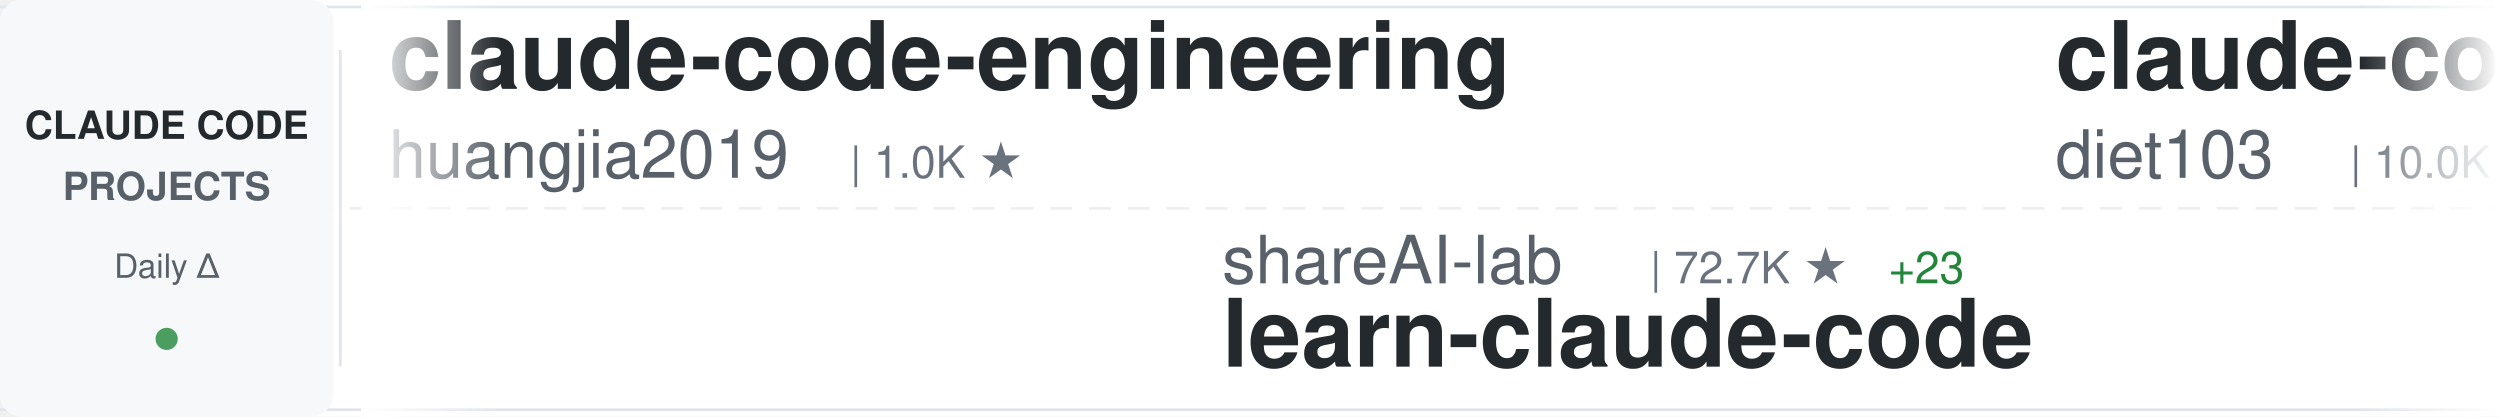
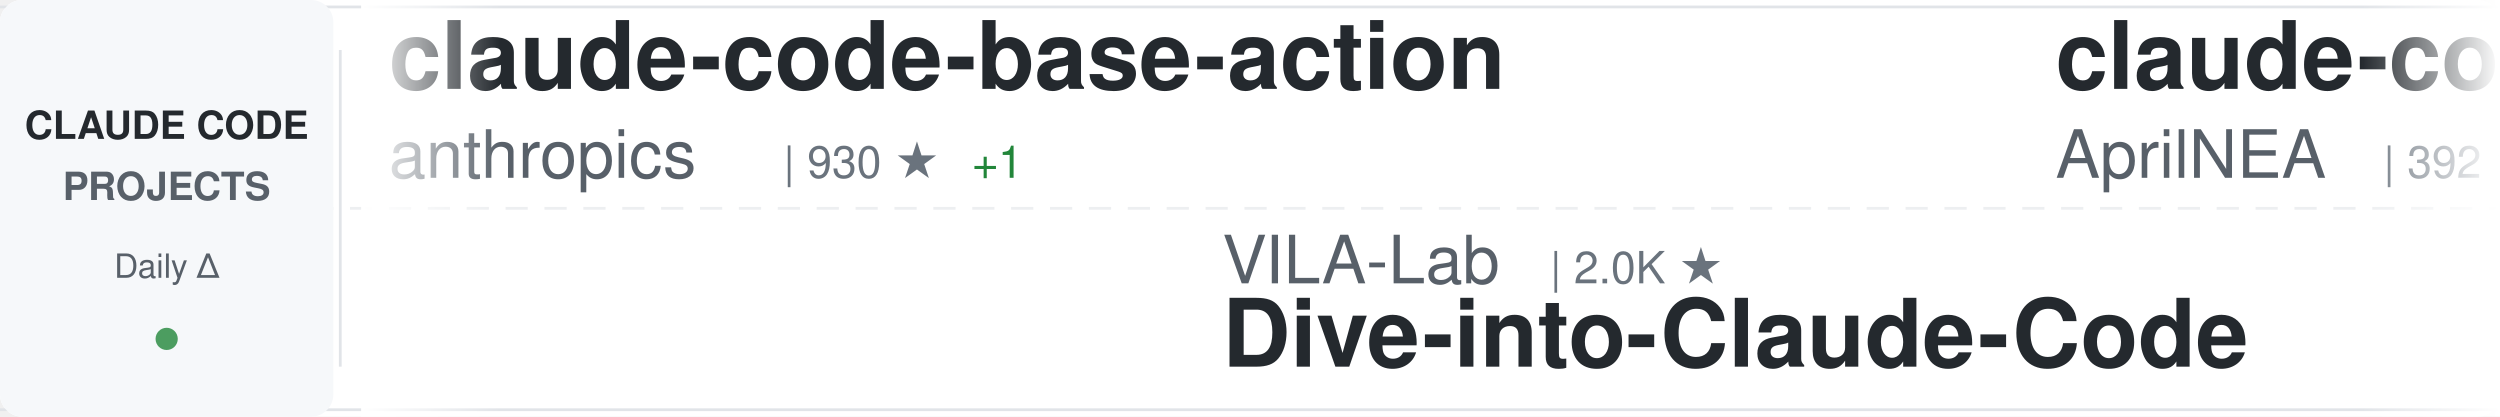
<svg xmlns="http://www.w3.org/2000/svg" width="900" height="150">
  <defs>
    <linearGradient id="awesomeLeftFade" x1="0%" y1="0%" x2="100%" y2="0%">
      <stop offset="0%" style="stop-color:#ffffff;stop-opacity:1" />
      <stop offset="100%" style="stop-color:#ffffff;stop-opacity:0" />
    </linearGradient>
    <linearGradient id="awesomeRightFade" x1="0%" y1="0%" x2="100%" y2="0%">
      <stop offset="0%" style="stop-color:#ffffff;stop-opacity:0" />
      <stop offset="100%" style="stop-color:#ffffff;stop-opacity:1" />
    </linearGradient>
  </defs>
  <rect width="900" height="150" fill="#ffffff" rx="8" />
  <rect x="0" y="2" width="900" height="1" fill="#e1e4e8" />
  <rect x="0" y="147" width="900" height="1" fill="#e1e4e8" />
  <line x1="0" y1="75" x2="900" y2="75" stroke="#e1e4e8" stroke-width="1" stroke-dasharray="8 6" opacity="0.6" />
  <rect x="0" y="0" width="120" height="150" fill="#f6f8fa" rx="8" />
  <text x="60" y="50" font-family="-apple-system, BlinkMacSystemFont, 'Segoe UI', Helvetica, Arial, sans-serif" font-size="14" font-weight="600" fill="#24292e" text-anchor="middle">CLAUDE CODE</text>
  <text x="60" y="72" font-family="-apple-system, BlinkMacSystemFont, 'Segoe UI', Helvetica, Arial, sans-serif" font-size="14" font-weight="600" fill="#586069" text-anchor="middle">PROJECTS</text>
  <text x="60" y="100" font-family="-apple-system, BlinkMacSystemFont, 'Segoe UI', Helvetica, Arial, sans-serif" font-size="12" font-weight="500" fill="#586069" text-anchor="middle">Daily Δ</text>
  <circle cx="60" cy="122" r="4" fill="#22863a" opacity="0.8" />
  <rect x="122" y="18" width="1" height="114" fill="#e1e4e8" />
  <clipPath id="awesomeTickerClip">
    <rect x="130" y="0" width="770" height="150" />
  </clipPath>
  <g clip-path="url(#awesomeTickerClip)">
    <g id="awesomeTickerItems">
      <animateTransform attributeName="transform" attributeType="XML" type="translate" from="0 0" to="-3000 0" dur="54s" repeatCount="indefinite" />
      <g transform="translate(0, 0)">
-         <text x="140" y="32" font-family="-apple-system, BlinkMacSystemFont, 'Segoe UI', Helvetica, Arial, sans-serif" font-size="34" font-weight="600" fill="#24292e">claude-code-engineering</text>
-         <text x="140" y="64" font-family="-apple-system, BlinkMacSystemFont, 'Segoe UI', Helvetica, Arial, sans-serif" font-size="24" font-weight="400" fill="#586069">huangjia2019</text>
-         <text x="306" y="64" font-family="-apple-system, BlinkMacSystemFont, 'Segoe UI', Helvetica, Arial, sans-serif" font-size="16" font-weight="500" fill="#6a737d">| 1.0K ★</text>
+         <text x="140" y="32" font-family="-apple-system, BlinkMacSystemFont, 'Segoe UI', Helvetica, Arial, sans-serif" font-size="34" font-weight="600" fill="#24292e">claude-code-base-action</text>
+         <text x="140" y="64" font-family="-apple-system, BlinkMacSystemFont, 'Segoe UI', Helvetica, Arial, sans-serif" font-size="24" font-weight="400" fill="#586069">anthropics</text>
+         <text x="282" y="64" font-family="-apple-system, BlinkMacSystemFont, 'Segoe UI', Helvetica, Arial, sans-serif" font-size="16" font-weight="500" fill="#6a737d">| 930 ★</text>
+         <text x="350" y="64" font-family="-apple-system, BlinkMacSystemFont, 'Segoe UI', Helvetica, Arial, sans-serif" font-size="16" font-weight="500" fill="#22863a"> +1</text>
      </g>
      <g transform="translate(300, 0)">
-         <text x="140" y="102" font-family="-apple-system, BlinkMacSystemFont, 'Segoe UI', Helvetica, Arial, sans-serif" font-size="24" font-weight="400" fill="#586069">shareAI-lab</text>
-         <text x="294" y="102" font-family="-apple-system, BlinkMacSystemFont, 'Segoe UI', Helvetica, Arial, sans-serif" font-size="16" font-weight="500" fill="#6a737d">| 72.7K ★</text>
-         <text x="380" y="102" font-family="-apple-system, BlinkMacSystemFont, 'Segoe UI', Helvetica, Arial, sans-serif" font-size="16" font-weight="500" fill="#22863a"> +23</text>
-         <text x="140" y="132" font-family="-apple-system, BlinkMacSystemFont, 'Segoe UI', Helvetica, Arial, sans-serif" font-size="34" font-weight="600" fill="#24292e">learn-claude-code</text>
+         <text x="140" y="102" font-family="-apple-system, BlinkMacSystemFont, 'Segoe UI', Helvetica, Arial, sans-serif" font-size="24" font-weight="400" fill="#586069">VILA-Lab</text>
+         <text x="258" y="102" font-family="-apple-system, BlinkMacSystemFont, 'Segoe UI', Helvetica, Arial, sans-serif" font-size="16" font-weight="500" fill="#6a737d">| 2.0K ★</text>
+         <text x="140" y="132" font-family="-apple-system, BlinkMacSystemFont, 'Segoe UI', Helvetica, Arial, sans-serif" font-size="34" font-weight="600" fill="#24292e">Dive-into-Claude-Code</text>
      </g>
      <g transform="translate(600, 0)">
-         <text x="140" y="32" font-family="-apple-system, BlinkMacSystemFont, 'Segoe UI', Helvetica, Arial, sans-serif" font-size="34" font-weight="600" fill="#24292e">claude-code-infrastructu...</text>
-         <text x="140" y="64" font-family="-apple-system, BlinkMacSystemFont, 'Segoe UI', Helvetica, Arial, sans-serif" font-size="24" font-weight="400" fill="#586069">diet103</text>
-         <text x="246" y="64" font-family="-apple-system, BlinkMacSystemFont, 'Segoe UI', Helvetica, Arial, sans-serif" font-size="16" font-weight="500" fill="#6a737d">| 10.0K ★</text>
+         <text x="140" y="32" font-family="-apple-system, BlinkMacSystemFont, 'Segoe UI', Helvetica, Arial, sans-serif" font-size="34" font-weight="600" fill="#24292e">claude-code-source</text>
+         <text x="140" y="64" font-family="-apple-system, BlinkMacSystemFont, 'Segoe UI', Helvetica, Arial, sans-serif" font-size="24" font-weight="400" fill="#586069">AprilNEA</text>
+         <text x="258" y="64" font-family="-apple-system, BlinkMacSystemFont, 'Segoe UI', Helvetica, Arial, sans-serif" font-size="16" font-weight="500" fill="#6a737d">| 392 ★</text>
      </g>
      <g transform="translate(900, 0)">
-         <text x="140" y="102" font-family="-apple-system, BlinkMacSystemFont, 'Segoe UI', Helvetica, Arial, sans-serif" font-size="24" font-weight="400" fill="#586069">ChinaSiro</text>
-         <text x="270" y="102" font-family="-apple-system, BlinkMacSystemFont, 'Segoe UI', Helvetica, Arial, sans-serif" font-size="16" font-weight="500" fill="#6a737d">| 9.6K ★</text>
-         <text x="140" y="132" font-family="-apple-system, BlinkMacSystemFont, 'Segoe UI', Helvetica, Arial, sans-serif" font-size="34" font-weight="600" fill="#24292e">claude-code-sourcemap</text>
+         <text x="140" y="102" font-family="-apple-system, BlinkMacSystemFont, 'Segoe UI', Helvetica, Arial, sans-serif" font-size="24" font-weight="400" fill="#586069">davila7</text>
+         <text x="246" y="102" font-family="-apple-system, BlinkMacSystemFont, 'Segoe UI', Helvetica, Arial, sans-serif" font-size="16" font-weight="500" fill="#6a737d">| 30.0K ★</text>
+         <text x="332" y="102" font-family="-apple-system, BlinkMacSystemFont, 'Segoe UI', Helvetica, Arial, sans-serif" font-size="16" font-weight="500" fill="#22863a"> +2</text>
+         <text x="140" y="132" font-family="-apple-system, BlinkMacSystemFont, 'Segoe UI', Helvetica, Arial, sans-serif" font-size="34" font-weight="600" fill="#24292e">claude-code-templates</text>
      </g>
      <g transform="translate(1200, 0)">
-         <text x="140" y="32" font-family="-apple-system, BlinkMacSystemFont, 'Segoe UI', Helvetica, Arial, sans-serif" font-size="34" font-weight="600" fill="#24292e">claude-code-from-source</text>
-         <text x="140" y="64" font-family="-apple-system, BlinkMacSystemFont, 'Segoe UI', Helvetica, Arial, sans-serif" font-size="24" font-weight="400" fill="#586069">alejandrobalderas</text>
-         <text x="366" y="64" font-family="-apple-system, BlinkMacSystemFont, 'Segoe UI', Helvetica, Arial, sans-serif" font-size="16" font-weight="500" fill="#6a737d">| 2.7K ★</text>
+         <text x="140" y="32" font-family="-apple-system, BlinkMacSystemFont, 'Segoe UI', Helvetica, Arial, sans-serif" font-size="34" font-weight="600" fill="#24292e">claude-code-analysis</text>
+         <text x="140" y="64" font-family="-apple-system, BlinkMacSystemFont, 'Segoe UI', Helvetica, Arial, sans-serif" font-size="24" font-weight="400" fill="#586069">liuup</text>
+         <text x="222" y="64" font-family="-apple-system, BlinkMacSystemFont, 'Segoe UI', Helvetica, Arial, sans-serif" font-size="16" font-weight="500" fill="#6a737d">| 3.7K ★</text>
+         <text x="299" y="64" font-family="-apple-system, BlinkMacSystemFont, 'Segoe UI', Helvetica, Arial, sans-serif" font-size="16" font-weight="500" fill="#22863a"> +2</text>
      </g>
      <g transform="translate(1500, 0)">
-         <text x="140" y="102" font-family="-apple-system, BlinkMacSystemFont, 'Segoe UI', Helvetica, Arial, sans-serif" font-size="24" font-weight="400" fill="#586069">frankbria</text>
-         <text x="270" y="102" font-family="-apple-system, BlinkMacSystemFont, 'Segoe UI', Helvetica, Arial, sans-serif" font-size="16" font-weight="500" fill="#6a737d">| 9.6K ★</text>
-         <text x="140" y="132" font-family="-apple-system, BlinkMacSystemFont, 'Segoe UI', Helvetica, Arial, sans-serif" font-size="34" font-weight="600" fill="#24292e">ralph-claude-code</text>
+         <text x="140" y="102" font-family="-apple-system, BlinkMacSystemFont, 'Segoe UI', Helvetica, Arial, sans-serif" font-size="24" font-weight="400" fill="#586069">jqueryscript</text>
+         <text x="306" y="102" font-family="-apple-system, BlinkMacSystemFont, 'Segoe UI', Helvetica, Arial, sans-serif" font-size="16" font-weight="500" fill="#6a737d">| 483 ★</text>
+         <text x="140" y="132" font-family="-apple-system, BlinkMacSystemFont, 'Segoe UI', Helvetica, Arial, sans-serif" font-size="34" font-weight="600" fill="#24292e">awesome-claude-code</text>
      </g>
      <g transform="translate(1800, 0)">
-         <text x="140" y="32" font-family="-apple-system, BlinkMacSystemFont, 'Segoe UI', Helvetica, Arial, sans-serif" font-size="34" font-weight="600" fill="#24292e">how-claude-code-works</text>
-         <text x="140" y="64" font-family="-apple-system, BlinkMacSystemFont, 'Segoe UI', Helvetica, Arial, sans-serif" font-size="24" font-weight="400" fill="#586069">Windy3f3f3f3f</text>
-         <text x="318" y="64" font-family="-apple-system, BlinkMacSystemFont, 'Segoe UI', Helvetica, Arial, sans-serif" font-size="16" font-weight="500" fill="#6a737d">| 3.3K ★</text>
-         <text x="395" y="64" font-family="-apple-system, BlinkMacSystemFont, 'Segoe UI', Helvetica, Arial, sans-serif" font-size="16" font-weight="500" fill="#22863a"> +2</text>
+         <text x="140" y="32" font-family="-apple-system, BlinkMacSystemFont, 'Segoe UI', Helvetica, Arial, sans-serif" font-size="34" font-weight="600" fill="#24292e">awesome-claude-code-tool...</text>
+         <text x="140" y="64" font-family="-apple-system, BlinkMacSystemFont, 'Segoe UI', Helvetica, Arial, sans-serif" font-size="24" font-weight="400" fill="#586069">rohitg00</text>
+         <text x="258" y="64" font-family="-apple-system, BlinkMacSystemFont, 'Segoe UI', Helvetica, Arial, sans-serif" font-size="16" font-weight="500" fill="#6a737d">| 2.4K ★</text>
+         <text x="335" y="64" font-family="-apple-system, BlinkMacSystemFont, 'Segoe UI', Helvetica, Arial, sans-serif" font-size="16" font-weight="500" fill="#22863a"> +1</text>
      </g>
      <g transform="translate(2100, 0)">
-         <text x="140" y="102" font-family="-apple-system, BlinkMacSystemFont, 'Segoe UI', Helvetica, Arial, sans-serif" font-size="24" font-weight="400" fill="#586069">ykdojo</text>
-         <text x="234" y="102" font-family="-apple-system, BlinkMacSystemFont, 'Segoe UI', Helvetica, Arial, sans-serif" font-size="16" font-weight="500" fill="#6a737d">| 9.5K ★</text>
-         <text x="311" y="102" font-family="-apple-system, BlinkMacSystemFont, 'Segoe UI', Helvetica, Arial, sans-serif" font-size="16" font-weight="500" fill="#22863a"> +3</text>
-         <text x="140" y="132" font-family="-apple-system, BlinkMacSystemFont, 'Segoe UI', Helvetica, Arial, sans-serif" font-size="34" font-weight="600" fill="#24292e">claude-code-tips</text>
+         <text x="140" y="102" font-family="-apple-system, BlinkMacSystemFont, 'Segoe UI', Helvetica, Arial, sans-serif" font-size="24" font-weight="400" fill="#586069">ChrisWiles</text>
+         <text x="282" y="102" font-family="-apple-system, BlinkMacSystemFont, 'Segoe UI', Helvetica, Arial, sans-serif" font-size="16" font-weight="500" fill="#6a737d">| 6.0K ★</text>
+         <text x="140" y="132" font-family="-apple-system, BlinkMacSystemFont, 'Segoe UI', Helvetica, Arial, sans-serif" font-size="34" font-weight="600" fill="#24292e">claude-code-showcase</text>
      </g>
      <g transform="translate(2400, 0)">
-         <text x="140" y="32" font-family="-apple-system, BlinkMacSystemFont, 'Segoe UI', Helvetica, Arial, sans-serif" font-size="34" font-weight="600" fill="#24292e">claude-code-webui</text>
-         <text x="140" y="64" font-family="-apple-system, BlinkMacSystemFont, 'Segoe UI', Helvetica, Arial, sans-serif" font-size="24" font-weight="400" fill="#586069">sugyan</text>
-         <text x="234" y="64" font-family="-apple-system, BlinkMacSystemFont, 'Segoe UI', Helvetica, Arial, sans-serif" font-size="16" font-weight="500" fill="#6a737d">| 1.1K ★</text>
+         <text x="140" y="32" font-family="-apple-system, BlinkMacSystemFont, 'Segoe UI', Helvetica, Arial, sans-serif" font-size="34" font-weight="600" fill="#24292e">claude-code-source-code-...</text>
+         <text x="140" y="64" font-family="-apple-system, BlinkMacSystemFont, 'Segoe UI', Helvetica, Arial, sans-serif" font-size="24" font-weight="400" fill="#586069">ghuntley</text>
+         <text x="258" y="64" font-family="-apple-system, BlinkMacSystemFont, 'Segoe UI', Helvetica, Arial, sans-serif" font-size="16" font-weight="500" fill="#6a737d">| 987 ★</text>
      </g>
      <g transform="translate(2700, 0)">
-         <text x="140" y="102" font-family="-apple-system, BlinkMacSystemFont, 'Segoe UI', Helvetica, Arial, sans-serif" font-size="24" font-weight="400" fill="#586069">OrcaWhisper</text>
-         <text x="294" y="102" font-family="-apple-system, BlinkMacSystemFont, 'Segoe UI', Helvetica, Arial, sans-serif" font-size="16" font-weight="500" fill="#6a737d">| 87 ★</text>
-         <text x="140" y="132" font-family="-apple-system, BlinkMacSystemFont, 'Segoe UI', Helvetica, Arial, sans-serif" font-size="34" font-weight="600" fill="#24292e">Claude-Code</text>
+         <text x="140" y="102" font-family="-apple-system, BlinkMacSystemFont, 'Segoe UI', Helvetica, Arial, sans-serif" font-size="24" font-weight="400" fill="#586069">chauncygu</text>
+         <text x="270" y="102" font-family="-apple-system, BlinkMacSystemFont, 'Segoe UI', Helvetica, Arial, sans-serif" font-size="16" font-weight="500" fill="#6a737d">| 2.8K ★</text>
+         <text x="347" y="102" font-family="-apple-system, BlinkMacSystemFont, 'Segoe UI', Helvetica, Arial, sans-serif" font-size="16" font-weight="500" fill="#22863a"> +1</text>
+         <text x="140" y="132" font-family="-apple-system, BlinkMacSystemFont, 'Segoe UI', Helvetica, Arial, sans-serif" font-size="34" font-weight="600" fill="#24292e">collection-claude-code-s...</text>
      </g>
      <g transform="translate(3000, 0)">
-         <text x="140" y="32" font-family="-apple-system, BlinkMacSystemFont, 'Segoe UI', Helvetica, Arial, sans-serif" font-size="34" font-weight="600" fill="#24292e">claude-code-engineering</text>
-         <text x="140" y="64" font-family="-apple-system, BlinkMacSystemFont, 'Segoe UI', Helvetica, Arial, sans-serif" font-size="24" font-weight="400" fill="#586069">huangjia2019</text>
-         <text x="306" y="64" font-family="-apple-system, BlinkMacSystemFont, 'Segoe UI', Helvetica, Arial, sans-serif" font-size="16" font-weight="500" fill="#6a737d">| 1.0K ★</text>
+         <text x="140" y="32" font-family="-apple-system, BlinkMacSystemFont, 'Segoe UI', Helvetica, Arial, sans-serif" font-size="34" font-weight="600" fill="#24292e">claude-code-base-action</text>
+         <text x="140" y="64" font-family="-apple-system, BlinkMacSystemFont, 'Segoe UI', Helvetica, Arial, sans-serif" font-size="24" font-weight="400" fill="#586069">anthropics</text>
+         <text x="282" y="64" font-family="-apple-system, BlinkMacSystemFont, 'Segoe UI', Helvetica, Arial, sans-serif" font-size="16" font-weight="500" fill="#6a737d">| 930 ★</text>
+         <text x="350" y="64" font-family="-apple-system, BlinkMacSystemFont, 'Segoe UI', Helvetica, Arial, sans-serif" font-size="16" font-weight="500" fill="#22863a"> +1</text>
      </g>
      <g transform="translate(3300, 0)">
-         <text x="140" y="102" font-family="-apple-system, BlinkMacSystemFont, 'Segoe UI', Helvetica, Arial, sans-serif" font-size="24" font-weight="400" fill="#586069">shareAI-lab</text>
-         <text x="294" y="102" font-family="-apple-system, BlinkMacSystemFont, 'Segoe UI', Helvetica, Arial, sans-serif" font-size="16" font-weight="500" fill="#6a737d">| 72.7K ★</text>
-         <text x="380" y="102" font-family="-apple-system, BlinkMacSystemFont, 'Segoe UI', Helvetica, Arial, sans-serif" font-size="16" font-weight="500" fill="#22863a"> +23</text>
-         <text x="140" y="132" font-family="-apple-system, BlinkMacSystemFont, 'Segoe UI', Helvetica, Arial, sans-serif" font-size="34" font-weight="600" fill="#24292e">learn-claude-code</text>
+         <text x="140" y="102" font-family="-apple-system, BlinkMacSystemFont, 'Segoe UI', Helvetica, Arial, sans-serif" font-size="24" font-weight="400" fill="#586069">VILA-Lab</text>
+         <text x="258" y="102" font-family="-apple-system, BlinkMacSystemFont, 'Segoe UI', Helvetica, Arial, sans-serif" font-size="16" font-weight="500" fill="#6a737d">| 2.0K ★</text>
+         <text x="140" y="132" font-family="-apple-system, BlinkMacSystemFont, 'Segoe UI', Helvetica, Arial, sans-serif" font-size="34" font-weight="600" fill="#24292e">Dive-into-Claude-Code</text>
      </g>
      <g transform="translate(3600, 0)">
-         <text x="140" y="32" font-family="-apple-system, BlinkMacSystemFont, 'Segoe UI', Helvetica, Arial, sans-serif" font-size="34" font-weight="600" fill="#24292e">claude-code-infrastructu...</text>
-         <text x="140" y="64" font-family="-apple-system, BlinkMacSystemFont, 'Segoe UI', Helvetica, Arial, sans-serif" font-size="24" font-weight="400" fill="#586069">diet103</text>
-         <text x="246" y="64" font-family="-apple-system, BlinkMacSystemFont, 'Segoe UI', Helvetica, Arial, sans-serif" font-size="16" font-weight="500" fill="#6a737d">| 10.0K ★</text>
+         <text x="140" y="32" font-family="-apple-system, BlinkMacSystemFont, 'Segoe UI', Helvetica, Arial, sans-serif" font-size="34" font-weight="600" fill="#24292e">claude-code-source</text>
+         <text x="140" y="64" font-family="-apple-system, BlinkMacSystemFont, 'Segoe UI', Helvetica, Arial, sans-serif" font-size="24" font-weight="400" fill="#586069">AprilNEA</text>
+         <text x="258" y="64" font-family="-apple-system, BlinkMacSystemFont, 'Segoe UI', Helvetica, Arial, sans-serif" font-size="16" font-weight="500" fill="#6a737d">| 392 ★</text>
      </g>
      <g transform="translate(3900, 0)">
-         <text x="140" y="102" font-family="-apple-system, BlinkMacSystemFont, 'Segoe UI', Helvetica, Arial, sans-serif" font-size="24" font-weight="400" fill="#586069">ChinaSiro</text>
-         <text x="270" y="102" font-family="-apple-system, BlinkMacSystemFont, 'Segoe UI', Helvetica, Arial, sans-serif" font-size="16" font-weight="500" fill="#6a737d">| 9.6K ★</text>
-         <text x="140" y="132" font-family="-apple-system, BlinkMacSystemFont, 'Segoe UI', Helvetica, Arial, sans-serif" font-size="34" font-weight="600" fill="#24292e">claude-code-sourcemap</text>
+         <text x="140" y="102" font-family="-apple-system, BlinkMacSystemFont, 'Segoe UI', Helvetica, Arial, sans-serif" font-size="24" font-weight="400" fill="#586069">davila7</text>
+         <text x="246" y="102" font-family="-apple-system, BlinkMacSystemFont, 'Segoe UI', Helvetica, Arial, sans-serif" font-size="16" font-weight="500" fill="#6a737d">| 30.0K ★</text>
+         <text x="332" y="102" font-family="-apple-system, BlinkMacSystemFont, 'Segoe UI', Helvetica, Arial, sans-serif" font-size="16" font-weight="500" fill="#22863a"> +2</text>
+         <text x="140" y="132" font-family="-apple-system, BlinkMacSystemFont, 'Segoe UI', Helvetica, Arial, sans-serif" font-size="34" font-weight="600" fill="#24292e">claude-code-templates</text>
      </g>
    </g>
  </g>
  <rect x="130" y="0" width="50" height="150" fill="url(#awesomeLeftFade)" />
  <rect x="850" y="0" width="50" height="150" fill="url(#awesomeRightFade)" />
</svg>
